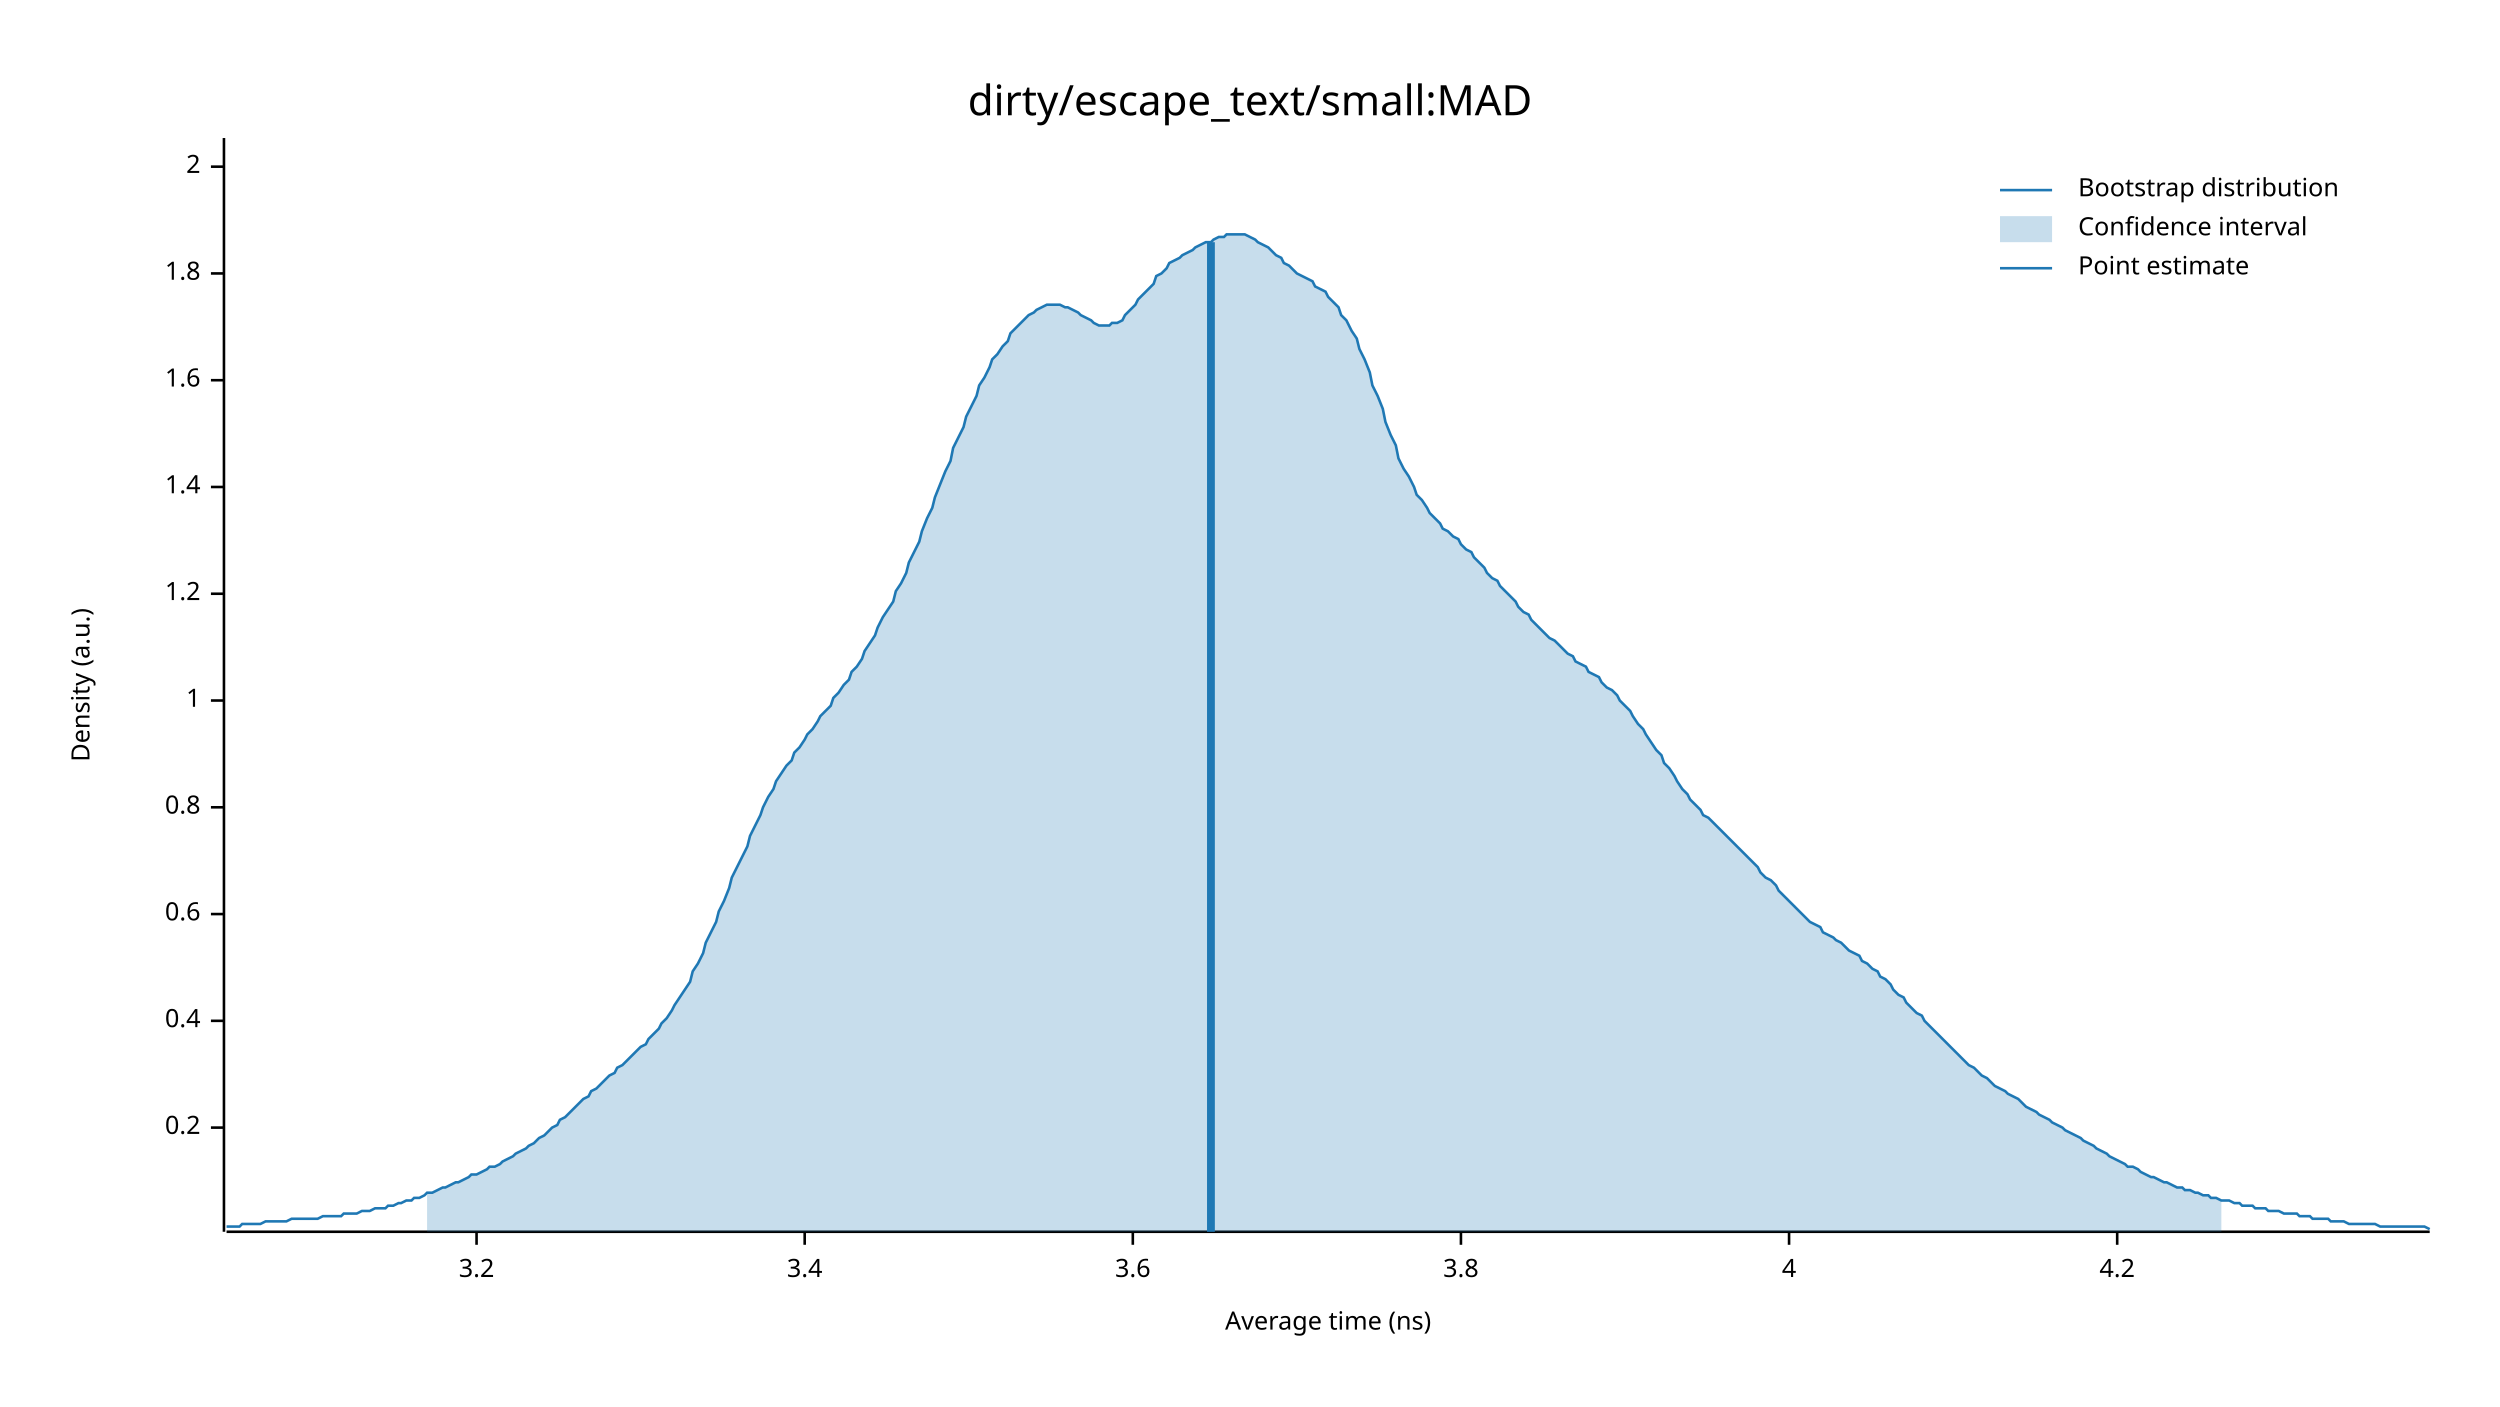
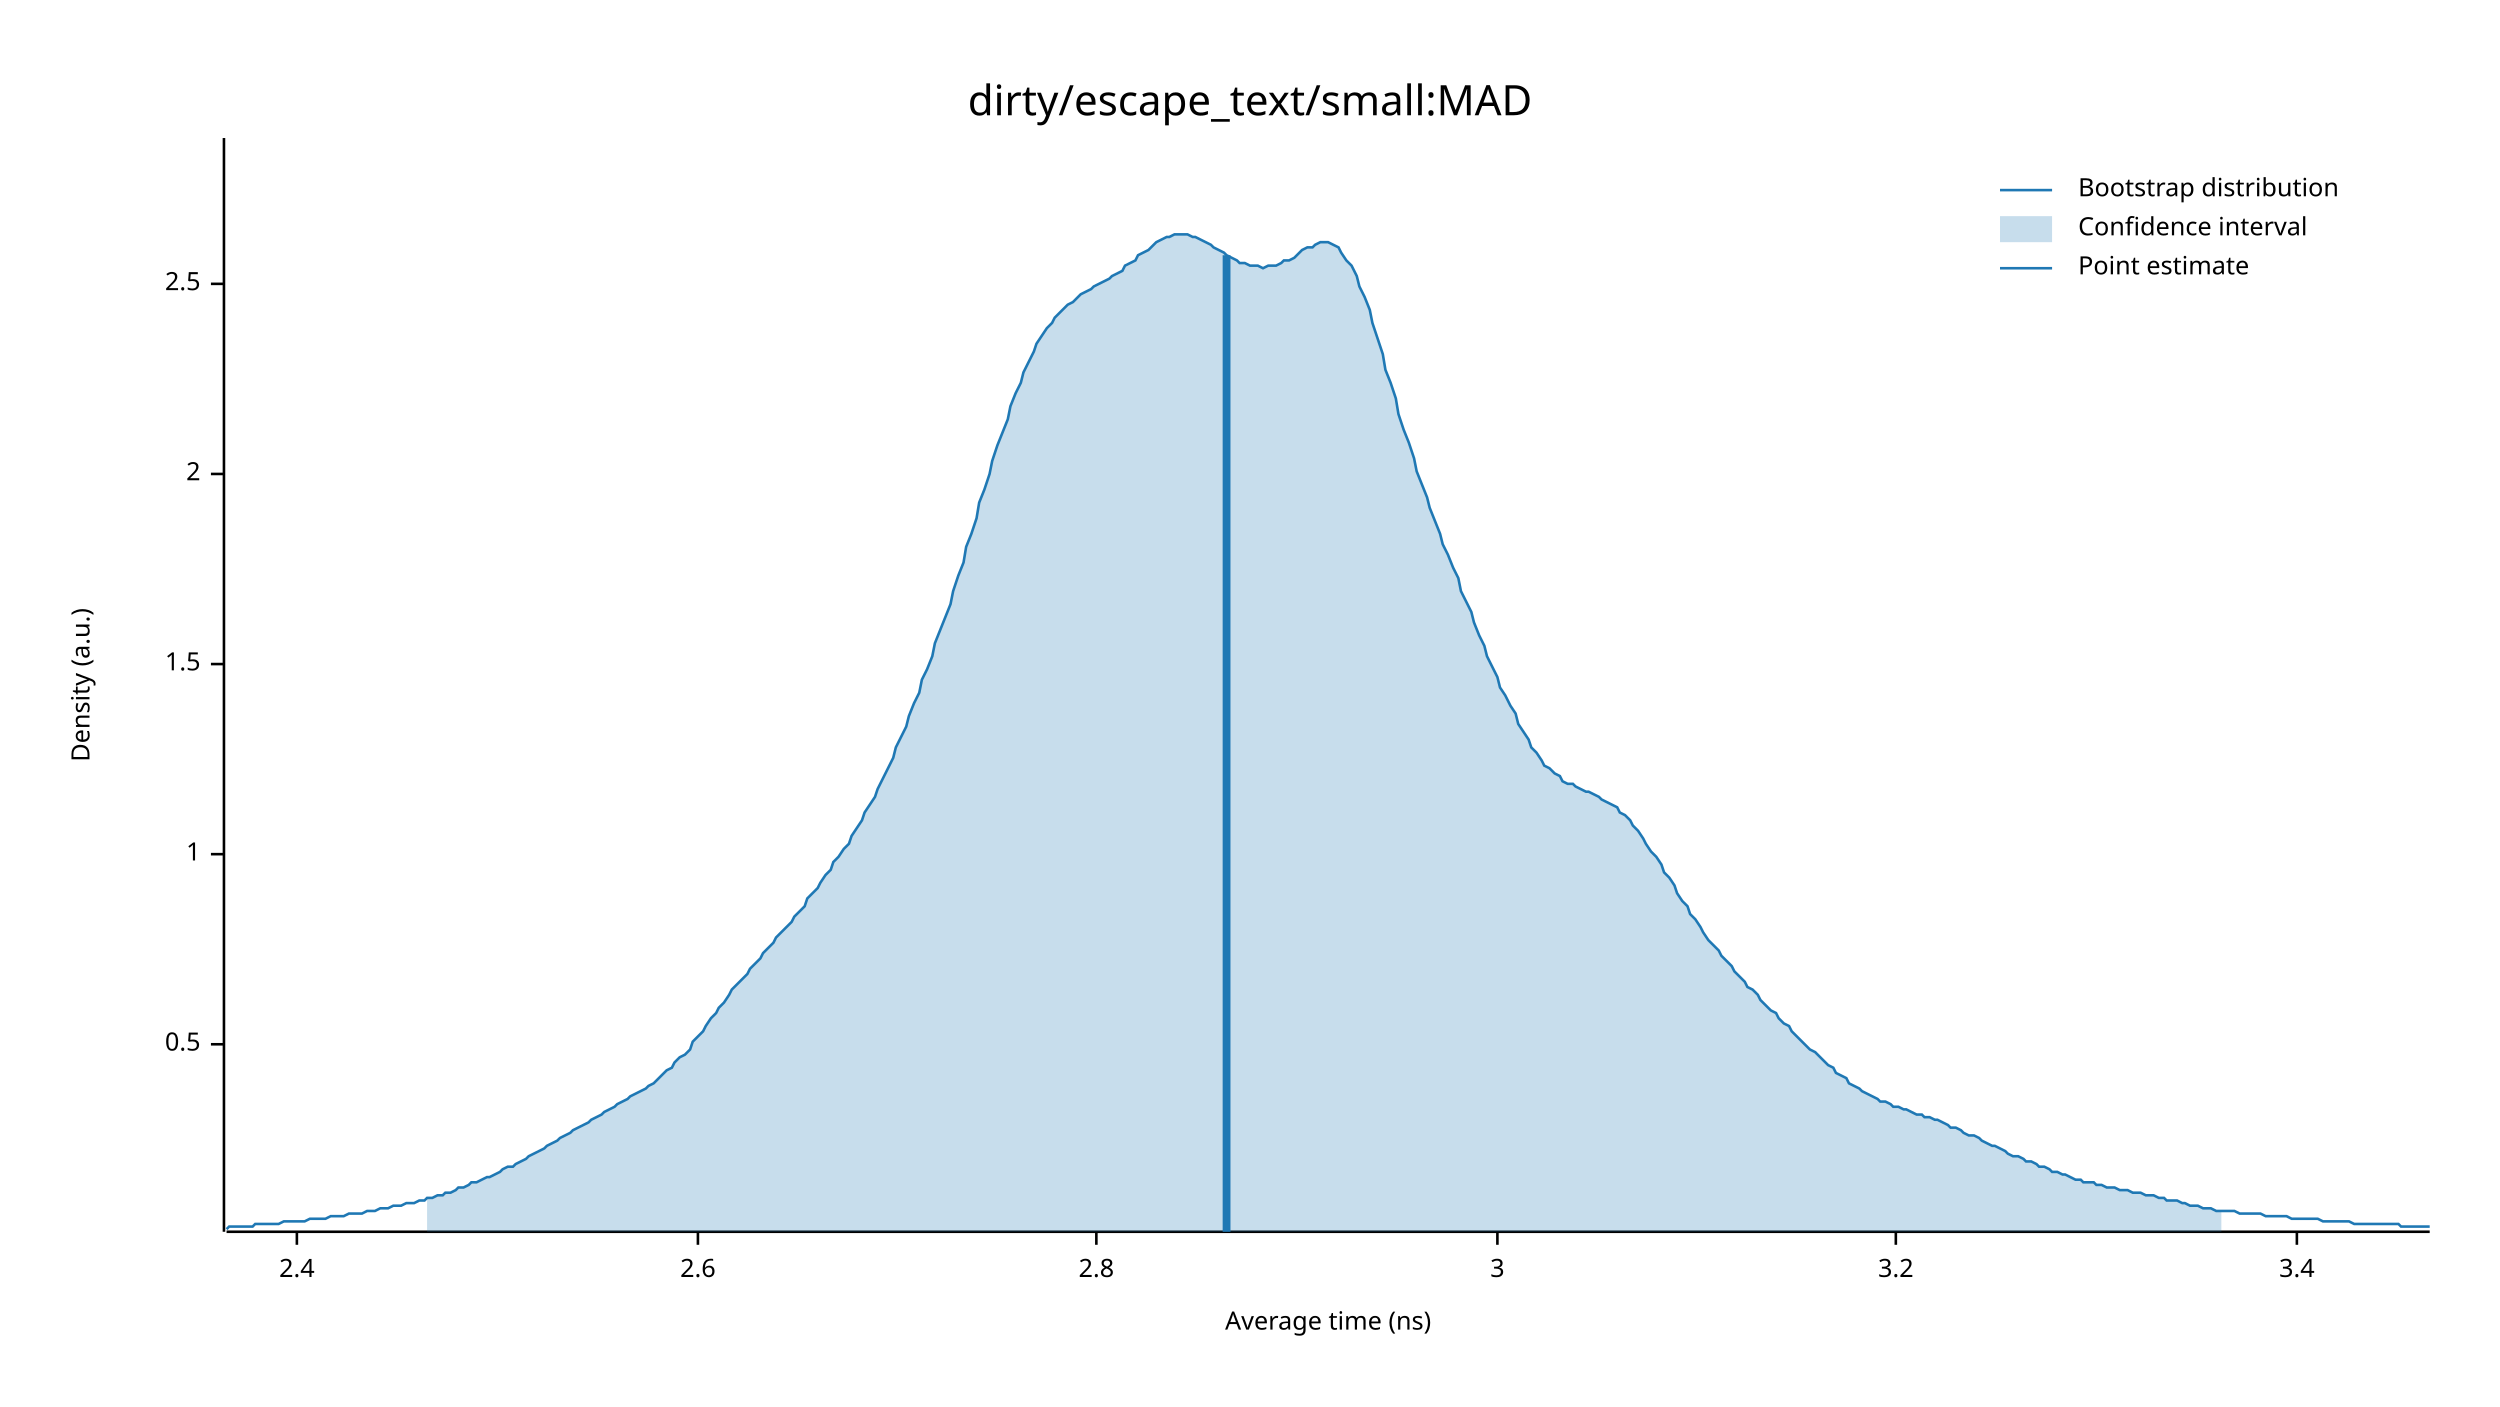
<svg xmlns="http://www.w3.org/2000/svg" width="960" height="540" viewBox="0 0 960 540">
  <text x="480" y="32" dy="0.76em" text-anchor="middle" font-family="sans-serif" font-size="16.129" opacity="1" fill="#000000">
dirty/escape_text/small:MAD
</text>
  <text x="27" y="263" dy="0.76em" text-anchor="middle" font-family="sans-serif" font-size="9.677" opacity="1" fill="#000000" transform="rotate(270, 27, 263)">
Density (a.u.)
</text>
  <text x="510" y="513" dy="-0.5ex" text-anchor="middle" font-family="sans-serif" font-size="9.677" opacity="1" fill="#000000">
Average time (ns)
</text>
  <polyline fill="none" opacity="1" stroke="#000000" stroke-width="1" points="86,53 86,473 " />
-   <text x="77" y="433" dy="0.5ex" text-anchor="end" font-family="sans-serif" font-size="9.677" opacity="1" fill="#000000">
- 0.2
+   <text x="77" y="401" dy="0.5ex" text-anchor="end" font-family="sans-serif" font-size="9.677" opacity="1" fill="#000000">
+ 0.5
</text>
-   <polyline fill="none" opacity="1" stroke="#000000" stroke-width="1" points="81,433 86,433 " />
-   <text x="77" y="392" dy="0.5ex" text-anchor="end" font-family="sans-serif" font-size="9.677" opacity="1" fill="#000000">
- 0.4
- </text>
-   <polyline fill="none" opacity="1" stroke="#000000" stroke-width="1" points="81,392 86,392 " />
-   <text x="77" y="351" dy="0.5ex" text-anchor="end" font-family="sans-serif" font-size="9.677" opacity="1" fill="#000000">
- 0.6
- </text>
-   <polyline fill="none" opacity="1" stroke="#000000" stroke-width="1" points="81,351 86,351 " />
-   <text x="77" y="310" dy="0.5ex" text-anchor="end" font-family="sans-serif" font-size="9.677" opacity="1" fill="#000000">
- 0.8
- </text>
-   <polyline fill="none" opacity="1" stroke="#000000" stroke-width="1" points="81,310 86,310 " />
-   <text x="77" y="269" dy="0.5ex" text-anchor="end" font-family="sans-serif" font-size="9.677" opacity="1" fill="#000000">
+   <polyline fill="none" opacity="1" stroke="#000000" stroke-width="1" points="81,401 86,401 " />
+   <text x="77" y="328" dy="0.5ex" text-anchor="end" font-family="sans-serif" font-size="9.677" opacity="1" fill="#000000">
1
</text>
-   <polyline fill="none" opacity="1" stroke="#000000" stroke-width="1" points="81,269 86,269 " />
-   <text x="77" y="228" dy="0.5ex" text-anchor="end" font-family="sans-serif" font-size="9.677" opacity="1" fill="#000000">
- 1.2
+   <polyline fill="none" opacity="1" stroke="#000000" stroke-width="1" points="81,328 86,328 " />
+   <text x="77" y="255" dy="0.5ex" text-anchor="end" font-family="sans-serif" font-size="9.677" opacity="1" fill="#000000">
+ 1.5
</text>
-   <polyline fill="none" opacity="1" stroke="#000000" stroke-width="1" points="81,228 86,228 " />
-   <text x="77" y="187" dy="0.5ex" text-anchor="end" font-family="sans-serif" font-size="9.677" opacity="1" fill="#000000">
- 1.4
- </text>
-   <polyline fill="none" opacity="1" stroke="#000000" stroke-width="1" points="81,187 86,187 " />
-   <text x="77" y="146" dy="0.5ex" text-anchor="end" font-family="sans-serif" font-size="9.677" opacity="1" fill="#000000">
- 1.6
- </text>
-   <polyline fill="none" opacity="1" stroke="#000000" stroke-width="1" points="81,146 86,146 " />
-   <text x="77" y="105" dy="0.5ex" text-anchor="end" font-family="sans-serif" font-size="9.677" opacity="1" fill="#000000">
- 1.8
- </text>
-   <polyline fill="none" opacity="1" stroke="#000000" stroke-width="1" points="81,105 86,105 " />
-   <text x="77" y="64" dy="0.5ex" text-anchor="end" font-family="sans-serif" font-size="9.677" opacity="1" fill="#000000">
+   <polyline fill="none" opacity="1" stroke="#000000" stroke-width="1" points="81,255 86,255 " />
+   <text x="77" y="182" dy="0.5ex" text-anchor="end" font-family="sans-serif" font-size="9.677" opacity="1" fill="#000000">
2
</text>
-   <polyline fill="none" opacity="1" stroke="#000000" stroke-width="1" points="81,64 86,64 " />
+   <polyline fill="none" opacity="1" stroke="#000000" stroke-width="1" points="81,182 86,182 " />
+   <text x="77" y="109" dy="0.5ex" text-anchor="end" font-family="sans-serif" font-size="9.677" opacity="1" fill="#000000">
+ 2.5
+ </text>
+   <polyline fill="none" opacity="1" stroke="#000000" stroke-width="1" points="81,109 86,109 " />
  <polyline fill="none" opacity="1" stroke="#000000" stroke-width="1" points="87,473 933,473 " />
-   <text x="183" y="483" dy="0.76em" text-anchor="middle" font-family="sans-serif" font-size="9.677" opacity="1" fill="#000000">
+   <text x="114" y="483" dy="0.76em" text-anchor="middle" font-family="sans-serif" font-size="9.677" opacity="1" fill="#000000">
+ 2.4
+ </text>
+   <polyline fill="none" opacity="1" stroke="#000000" stroke-width="1" points="114,473 114,478 " />
+   <text x="268" y="483" dy="0.76em" text-anchor="middle" font-family="sans-serif" font-size="9.677" opacity="1" fill="#000000">
+ 2.6
+ </text>
+   <polyline fill="none" opacity="1" stroke="#000000" stroke-width="1" points="268,473 268,478 " />
+   <text x="421" y="483" dy="0.76em" text-anchor="middle" font-family="sans-serif" font-size="9.677" opacity="1" fill="#000000">
+ 2.8
+ </text>
+   <polyline fill="none" opacity="1" stroke="#000000" stroke-width="1" points="421,473 421,478 " />
+   <text x="575" y="483" dy="0.76em" text-anchor="middle" font-family="sans-serif" font-size="9.677" opacity="1" fill="#000000">
+ 3
+ </text>
+   <polyline fill="none" opacity="1" stroke="#000000" stroke-width="1" points="575,473 575,478 " />
+   <text x="728" y="483" dy="0.76em" text-anchor="middle" font-family="sans-serif" font-size="9.677" opacity="1" fill="#000000">
3.2
</text>
-   <polyline fill="none" opacity="1" stroke="#000000" stroke-width="1" points="183,473 183,478 " />
-   <text x="309" y="483" dy="0.76em" text-anchor="middle" font-family="sans-serif" font-size="9.677" opacity="1" fill="#000000">
+   <polyline fill="none" opacity="1" stroke="#000000" stroke-width="1" points="728,473 728,478 " />
+   <text x="882" y="483" dy="0.76em" text-anchor="middle" font-family="sans-serif" font-size="9.677" opacity="1" fill="#000000">
3.4
</text>
-   <polyline fill="none" opacity="1" stroke="#000000" stroke-width="1" points="309,473 309,478 " />
-   <text x="435" y="483" dy="0.76em" text-anchor="middle" font-family="sans-serif" font-size="9.677" opacity="1" fill="#000000">
- 3.6
- </text>
-   <polyline fill="none" opacity="1" stroke="#000000" stroke-width="1" points="435,473 435,478 " />
-   <text x="561" y="483" dy="0.76em" text-anchor="middle" font-family="sans-serif" font-size="9.677" opacity="1" fill="#000000">
- 3.8
- </text>
-   <polyline fill="none" opacity="1" stroke="#000000" stroke-width="1" points="561,473 561,478 " />
-   <text x="687" y="483" dy="0.76em" text-anchor="middle" font-family="sans-serif" font-size="9.677" opacity="1" fill="#000000">
- 4
- </text>
-   <polyline fill="none" opacity="1" stroke="#000000" stroke-width="1" points="687,473 687,478 " />
-   <text x="813" y="483" dy="0.76em" text-anchor="middle" font-family="sans-serif" font-size="9.677" opacity="1" fill="#000000">
- 4.2
- </text>
-   <polyline fill="none" opacity="1" stroke="#000000" stroke-width="1" points="813,473 813,478 " />
-   <polyline fill="none" opacity="1" stroke="#1F78B4" stroke-width="1" points="87,471 88,471 90,471 92,471 93,470 95,470 97,470 98,470 100,470 102,469 103,469 105,469 107,469 109,469 110,469 112,468 114,468 115,468 117,468 119,468 120,468 122,468 124,467 125,467 127,467 129,467 131,467 132,466 134,466 136,466 137,466 139,465 141,465 142,465 144,464 146,464 148,464 149,463 151,463 153,462 154,462 156,461 158,461 159,460 161,460 163,459 164,458 166,458 168,457 170,456 171,456 173,455 175,454 176,454 178,453 180,452 181,451 183,451 185,450 187,449 188,448 190,448 192,447 193,446 195,445 197,444 198,443 200,442 202,441 203,440 205,439 207,437 209,436 210,435 212,433 214,432 215,430 217,429 219,427 220,426 222,424 224,422 226,421 227,419 229,418 231,416 232,415 234,413 236,412 237,410 239,409 241,407 242,406 244,404 246,402 248,401 249,399 251,397 253,395 254,393 256,391 258,388 259,386 261,383 263,380 265,377 266,373 268,370 270,366 271,362 273,358 275,354 276,350 278,346 280,341 281,337 283,333 285,329 287,325 288,321 290,317 292,313 293,310 295,306 297,303 298,300 300,297 302,294 304,292 305,289 307,287 309,284 310,282 312,280 314,277 315,275 317,273 319,271 320,268 322,266 324,263 326,261 327,258 329,256 331,253 332,250 334,247 336,244 337,241 339,237 341,234 343,231 344,227 346,224 348,220 349,216 351,212 353,208 354,204 356,199 358,195 359,191 361,186 363,181 365,177 366,172 368,168 370,164 371,160 373,156 375,152 376,148 378,145 380,141 381,138 383,136 385,133 387,131 388,128 390,126 392,124 393,123 395,121 397,120 398,119 400,118 402,117 404,117 405,117 407,117 409,118 410,118 412,119 414,120 415,121 417,122 419,123 420,124 422,125 424,125 426,125 427,124 429,124 431,123 432,121 434,119 436,117 437,115 439,113 441,111 443,109 444,106 446,105 448,103 449,101 451,100 453,99 454,98 456,97 458,96 459,95 461,94 463,93 465,93 466,92 468,91 470,91 471,90 473,90 475,90 476,90 478,90 480,91 482,92 483,93 485,94 487,95 488,96 490,98 492,99 493,101 495,102 497,104 498,105 500,106 502,107 504,108 505,110 507,111 509,112 510,114 512,116 514,118 515,121 517,123 519,127 521,130 522,134 524,138 526,143 527,148 529,152 531,157 532,162 534,167 536,171 537,176 539,180 541,183 543,187 544,190 546,192 548,195 549,197 551,199 553,201 554,203 556,204 558,206 560,207 561,209 563,211 565,212 566,214 568,216 570,218 571,220 573,222 575,223 576,225 578,227 580,229 582,231 583,233 585,235 587,236 588,238 590,240 592,242 593,243 595,245 597,246 599,248 600,249 602,251 604,252 605,254 607,255 609,256 610,258 612,259 614,260 615,262 617,264 619,265 621,267 622,269 624,271 626,273 627,275 629,278 631,280 632,282 634,285 636,288 638,290 639,293 641,295 643,298 644,300 646,303 648,305 649,307 651,309 653,311 654,313 656,314 658,316 660,318 661,319 663,321 665,323 666,324 668,326 670,328 671,329 673,331 675,333 676,335 678,337 680,338 682,340 683,342 685,344 687,346 688,347 690,349 692,351 693,352 695,354 697,355 699,356 700,358 702,359 704,360 705,361 707,362 709,364 710,365 712,366 714,367 715,369 717,370 719,372 721,373 722,375 724,376 726,378 727,380 729,382 731,383 732,385 734,387 736,389 738,390 739,392 741,394 743,396 744,397 746,399 748,401 749,402 751,404 753,406 754,407 756,409 758,410 760,412 761,413 763,414 765,416 766,417 768,418 770,419 771,420 773,421 775,422 777,424 778,425 780,426 782,427 783,428 785,429 787,430 788,431 790,432 792,433 793,434 795,435 797,436 799,437 800,438 802,439 804,440 805,441 807,442 809,443 810,444 812,445 814,446 816,447 817,448 819,448 821,449 822,450 824,451 826,452 827,452 829,453 831,454 832,454 834,455 836,456 838,456 839,457 841,457 843,458 844,458 846,459 848,459 849,460 851,460 853,461 855,461 856,461 858,462 860,462 861,463 863,463 865,463 866,464 868,464 870,464 871,465 873,465 875,465 877,466 878,466 880,466 882,466 883,467 885,467 887,467 888,468 890,468 892,468 894,468 895,469 897,469 899,469 900,469 902,470 904,470 905,470 907,470 909,470 910,470 912,470 914,471 916,471 917,471 919,471 921,471 922,471 924,471 926,471 927,471 929,471 931,471 933,472 " />
-   <polygon opacity="0.25" fill="#1F78B4" points="164,458 166,458 168,457 170,456 171,456 173,455 175,454 176,454 178,453 180,452 181,451 183,451 185,450 187,449 188,448 190,448 192,447 193,446 195,445 197,444 198,443 200,442 202,441 203,440 205,439 207,437 209,436 210,435 212,433 214,432 215,430 217,429 219,427 220,426 222,424 224,422 226,421 227,419 229,418 231,416 232,415 234,413 236,412 237,410 239,409 241,407 242,406 244,404 246,402 248,401 249,399 251,397 253,395 254,393 256,391 258,388 259,386 261,383 263,380 265,377 266,373 268,370 270,366 271,362 273,358 275,354 276,350 278,346 280,341 281,337 283,333 285,329 287,325 288,321 290,317 292,313 293,310 295,306 297,303 298,300 300,297 302,294 304,292 305,289 307,287 309,284 310,282 312,280 314,277 315,275 317,273 319,271 320,268 322,266 324,263 326,261 327,258 329,256 331,253 332,250 334,247 336,244 337,241 339,237 341,234 343,231 344,227 346,224 348,220 349,216 351,212 353,208 354,204 356,199 358,195 359,191 361,186 363,181 365,177 366,172 368,168 370,164 371,160 373,156 375,152 376,148 378,145 380,141 381,138 383,136 385,133 387,131 388,128 390,126 392,124 393,123 395,121 397,120 398,119 400,118 402,117 404,117 405,117 407,117 409,118 410,118 412,119 414,120 415,121 417,122 419,123 420,124 422,125 424,125 426,125 427,124 429,124 431,123 432,121 434,119 436,117 437,115 439,113 441,111 443,109 444,106 446,105 448,103 449,101 451,100 453,99 454,98 456,97 458,96 459,95 461,94 463,93 465,93 466,92 468,91 470,91 471,90 473,90 475,90 476,90 478,90 480,91 482,92 483,93 485,94 487,95 488,96 490,98 492,99 493,101 495,102 497,104 498,105 500,106 502,107 504,108 505,110 507,111 509,112 510,114 512,116 514,118 515,121 517,123 519,127 521,130 522,134 524,138 526,143 527,148 529,152 531,157 532,162 534,167 536,171 537,176 539,180 541,183 543,187 544,190 546,192 548,195 549,197 551,199 553,201 554,203 556,204 558,206 560,207 561,209 563,211 565,212 566,214 568,216 570,218 571,220 573,222 575,223 576,225 578,227 580,229 582,231 583,233 585,235 587,236 588,238 590,240 592,242 593,243 595,245 597,246 599,248 600,249 602,251 604,252 605,254 607,255 609,256 610,258 612,259 614,260 615,262 617,264 619,265 621,267 622,269 624,271 626,273 627,275 629,278 631,280 632,282 634,285 636,288 638,290 639,293 641,295 643,298 644,300 646,303 648,305 649,307 651,309 653,311 654,313 656,314 658,316 660,318 661,319 663,321 665,323 666,324 668,326 670,328 671,329 673,331 675,333 676,335 678,337 680,338 682,340 683,342 685,344 687,346 688,347 690,349 692,351 693,352 695,354 697,355 699,356 700,358 702,359 704,360 705,361 707,362 709,364 710,365 712,366 714,367 715,369 717,370 719,372 721,373 722,375 724,376 726,378 727,380 729,382 731,383 732,385 734,387 736,389 738,390 739,392 741,394 743,396 744,397 746,399 748,401 749,402 751,404 753,406 754,407 756,409 758,410 760,412 761,413 763,414 765,416 766,417 768,418 770,419 771,420 773,421 775,422 777,424 778,425 780,426 782,427 783,428 785,429 787,430 788,431 790,432 792,433 793,434 795,435 797,436 799,437 800,438 802,439 804,440 805,441 807,442 809,443 810,444 812,445 814,446 816,447 817,448 819,448 821,449 822,450 824,451 826,452 827,452 829,453 831,454 832,454 834,455 836,456 838,456 839,457 841,457 843,458 844,458 846,459 848,459 849,460 851,460 853,461 853,473 164,473 " />
-   <polyline fill="none" opacity="1" stroke="#1F78B4" stroke-width="3" points="465,473 465,93 " />
+   <polyline fill="none" opacity="1" stroke="#000000" stroke-width="1" points="882,473 882,478 " />
+   <polyline fill="none" opacity="1" stroke="#1F78B4" stroke-width="1" points="87,472 88,471 90,471 92,471 93,471 95,471 97,471 98,470 100,470 102,470 103,470 105,470 107,470 109,469 110,469 112,469 114,469 115,469 117,469 119,468 120,468 122,468 124,468 125,468 127,467 129,467 131,467 132,467 134,466 136,466 137,466 139,466 141,465 142,465 144,465 146,464 148,464 149,464 151,463 153,463 154,463 156,462 158,462 159,462 161,461 163,461 164,460 166,460 168,459 170,459 171,458 173,458 175,457 176,456 178,456 180,455 181,454 183,454 185,453 187,452 188,452 190,451 192,450 193,449 195,448 197,448 198,447 200,446 202,445 203,444 205,443 207,442 209,441 210,440 212,439 214,438 215,437 217,436 219,435 220,434 222,433 224,432 226,431 227,430 229,429 231,428 232,427 234,426 236,425 237,424 239,423 241,422 242,421 244,420 246,419 248,418 249,417 251,416 253,414 254,413 256,411 258,410 259,408 261,406 263,405 265,403 266,400 268,398 270,396 271,394 273,391 275,389 276,387 278,385 280,382 281,380 283,378 285,376 287,374 288,372 290,370 292,368 293,366 295,364 297,362 298,360 300,358 302,356 304,354 305,352 307,350 309,348 310,345 312,343 314,341 315,339 317,336 319,334 320,331 322,329 324,326 326,324 327,321 329,318 331,315 332,312 334,309 336,306 337,303 339,299 341,295 343,291 344,287 346,283 348,279 349,275 351,270 353,266 354,261 356,257 358,252 359,247 361,242 363,237 365,232 366,227 368,221 370,216 371,210 373,205 375,199 376,193 378,188 380,182 381,177 383,171 385,166 387,161 388,156 390,151 392,147 393,143 395,139 397,135 398,132 400,129 402,126 404,124 405,122 407,120 409,118 410,117 412,116 414,114 415,113 417,112 419,111 420,110 422,109 424,108 426,107 427,106 429,105 431,104 432,102 434,101 436,100 437,98 439,97 441,96 443,94 444,93 446,92 448,91 449,91 451,90 453,90 454,90 456,90 458,91 459,91 461,92 463,93 465,94 466,95 468,96 470,97 471,98 473,99 475,100 476,101 478,101 480,102 482,102 483,102 485,103 487,102 488,102 490,102 492,101 493,100 495,100 497,99 498,98 500,96 502,95 504,95 505,94 507,93 509,93 510,93 512,94 514,95 515,97 517,100 519,102 521,106 522,110 524,114 526,119 527,124 529,130 531,136 532,142 534,147 536,153 537,159 539,165 541,170 543,176 544,181 546,186 548,191 549,195 551,200 553,205 554,209 556,213 558,218 560,222 561,227 563,231 565,235 566,239 568,244 570,248 571,252 573,256 575,260 576,264 578,267 580,271 582,274 583,278 585,281 587,284 588,287 590,289 592,292 593,294 595,295 597,297 599,298 600,300 602,301 604,301 605,302 607,303 609,304 610,304 612,305 614,306 615,307 617,308 619,309 621,310 622,312 624,313 626,315 627,317 629,319 631,322 632,324 634,327 636,329 638,332 639,335 641,337 643,340 644,343 646,346 648,348 649,351 651,353 653,356 654,358 656,361 658,363 660,365 661,367 663,369 665,371 666,373 668,375 670,377 671,379 673,380 675,382 676,384 678,386 680,388 682,389 683,391 685,393 687,394 688,396 690,398 692,400 693,401 695,403 697,404 699,406 700,407 702,409 704,410 705,412 707,413 709,414 710,416 712,417 714,418 715,419 717,420 719,421 721,422 722,423 724,423 726,424 727,425 729,425 731,426 732,426 734,427 736,428 738,428 739,429 741,429 743,430 744,430 746,431 748,432 749,433 751,433 753,434 754,435 756,436 758,436 760,437 761,438 763,439 765,440 766,440 768,441 770,442 771,443 773,444 775,444 777,445 778,446 780,446 782,447 783,448 785,448 787,449 788,450 790,450 792,451 793,451 795,452 797,453 799,453 800,454 802,454 804,454 805,455 807,455 809,456 810,456 812,456 814,457 816,457 817,457 819,458 821,458 822,458 824,459 826,459 827,459 829,460 831,460 832,461 834,461 836,461 838,462 839,462 841,463 843,463 844,463 846,464 848,464 849,464 851,465 853,465 855,465 856,465 858,465 860,466 861,466 863,466 865,466 866,466 868,466 870,467 871,467 873,467 875,467 877,467 878,467 880,468 882,468 883,468 885,468 887,468 888,468 890,468 892,469 894,469 895,469 897,469 899,469 900,469 902,469 904,470 905,470 907,470 909,470 910,470 912,470 914,470 916,470 917,470 919,470 921,470 922,471 924,471 926,471 927,471 929,471 931,471 933,471 " />
+   <polygon opacity="0.25" fill="#1F78B4" points="164,460 166,460 168,459 170,459 171,458 173,458 175,457 176,456 178,456 180,455 181,454 183,454 185,453 187,452 188,452 190,451 192,450 193,449 195,448 197,448 198,447 200,446 202,445 203,444 205,443 207,442 209,441 210,440 212,439 214,438 215,437 217,436 219,435 220,434 222,433 224,432 226,431 227,430 229,429 231,428 232,427 234,426 236,425 237,424 239,423 241,422 242,421 244,420 246,419 248,418 249,417 251,416 253,414 254,413 256,411 258,410 259,408 261,406 263,405 265,403 266,400 268,398 270,396 271,394 273,391 275,389 276,387 278,385 280,382 281,380 283,378 285,376 287,374 288,372 290,370 292,368 293,366 295,364 297,362 298,360 300,358 302,356 304,354 305,352 307,350 309,348 310,345 312,343 314,341 315,339 317,336 319,334 320,331 322,329 324,326 326,324 327,321 329,318 331,315 332,312 334,309 336,306 337,303 339,299 341,295 343,291 344,287 346,283 348,279 349,275 351,270 353,266 354,261 356,257 358,252 359,247 361,242 363,237 365,232 366,227 368,221 370,216 371,210 373,205 375,199 376,193 378,188 380,182 381,177 383,171 385,166 387,161 388,156 390,151 392,147 393,143 395,139 397,135 398,132 400,129 402,126 404,124 405,122 407,120 409,118 410,117 412,116 414,114 415,113 417,112 419,111 420,110 422,109 424,108 426,107 427,106 429,105 431,104 432,102 434,101 436,100 437,98 439,97 441,96 443,94 444,93 446,92 448,91 449,91 451,90 453,90 454,90 456,90 458,91 459,91 461,92 463,93 465,94 466,95 468,96 470,97 471,98 473,99 475,100 476,101 478,101 480,102 482,102 483,102 485,103 487,102 488,102 490,102 492,101 493,100 495,100 497,99 498,98 500,96 502,95 504,95 505,94 507,93 509,93 510,93 512,94 514,95 515,97 517,100 519,102 521,106 522,110 524,114 526,119 527,124 529,130 531,136 532,142 534,147 536,153 537,159 539,165 541,170 543,176 544,181 546,186 548,191 549,195 551,200 553,205 554,209 556,213 558,218 560,222 561,227 563,231 565,235 566,239 568,244 570,248 571,252 573,256 575,260 576,264 578,267 580,271 582,274 583,278 585,281 587,284 588,287 590,289 592,292 593,294 595,295 597,297 599,298 600,300 602,301 604,301 605,302 607,303 609,304 610,304 612,305 614,306 615,307 617,308 619,309 621,310 622,312 624,313 626,315 627,317 629,319 631,322 632,324 634,327 636,329 638,332 639,335 641,337 643,340 644,343 646,346 648,348 649,351 651,353 653,356 654,358 656,361 658,363 660,365 661,367 663,369 665,371 666,373 668,375 670,377 671,379 673,380 675,382 676,384 678,386 680,388 682,389 683,391 685,393 687,394 688,396 690,398 692,400 693,401 695,403 697,404 699,406 700,407 702,409 704,410 705,412 707,413 709,414 710,416 712,417 714,418 715,419 717,420 719,421 721,422 722,423 724,423 726,424 727,425 729,425 731,426 732,426 734,427 736,428 738,428 739,429 741,429 743,430 744,430 746,431 748,432 749,433 751,433 753,434 754,435 756,436 758,436 760,437 761,438 763,439 765,440 766,440 768,441 770,442 771,443 773,444 775,444 777,445 778,446 780,446 782,447 783,448 785,448 787,449 788,450 790,450 792,451 793,451 795,452 797,453 799,453 800,454 802,454 804,454 805,455 807,455 809,456 810,456 812,456 814,457 816,457 817,457 819,458 821,458 822,458 824,459 826,459 827,459 829,460 831,460 832,461 834,461 836,461 838,462 839,462 841,463 843,463 844,463 846,464 848,464 849,464 851,465 853,465 853,473 164,473 " />
+   <polyline fill="none" opacity="1" stroke="#1F78B4" stroke-width="3" points="471,473 471,98 " />
  <text x="798" y="68" dy="0.76em" text-anchor="start" font-family="sans-serif" font-size="9.677" opacity="1" fill="#000000">
Bootstrap distribution
</text>
  <text x="798" y="83" dy="0.76em" text-anchor="start" font-family="sans-serif" font-size="9.677" opacity="1" fill="#000000">
Confidence interval
</text>
  <text x="798" y="98" dy="0.76em" text-anchor="start" font-family="sans-serif" font-size="9.677" opacity="1" fill="#000000">
Point estimate
</text>
  <polyline fill="none" opacity="1" stroke="#1F78B4" stroke-width="1" points="768,73 788,73 " />
  <rect x="768" y="83" width="20" height="10" opacity="0.25" fill="#1F78B4" stroke="none" />
  <polyline fill="none" opacity="1" stroke="#1F78B4" stroke-width="1" points="768,103 788,103 " />
</svg>
